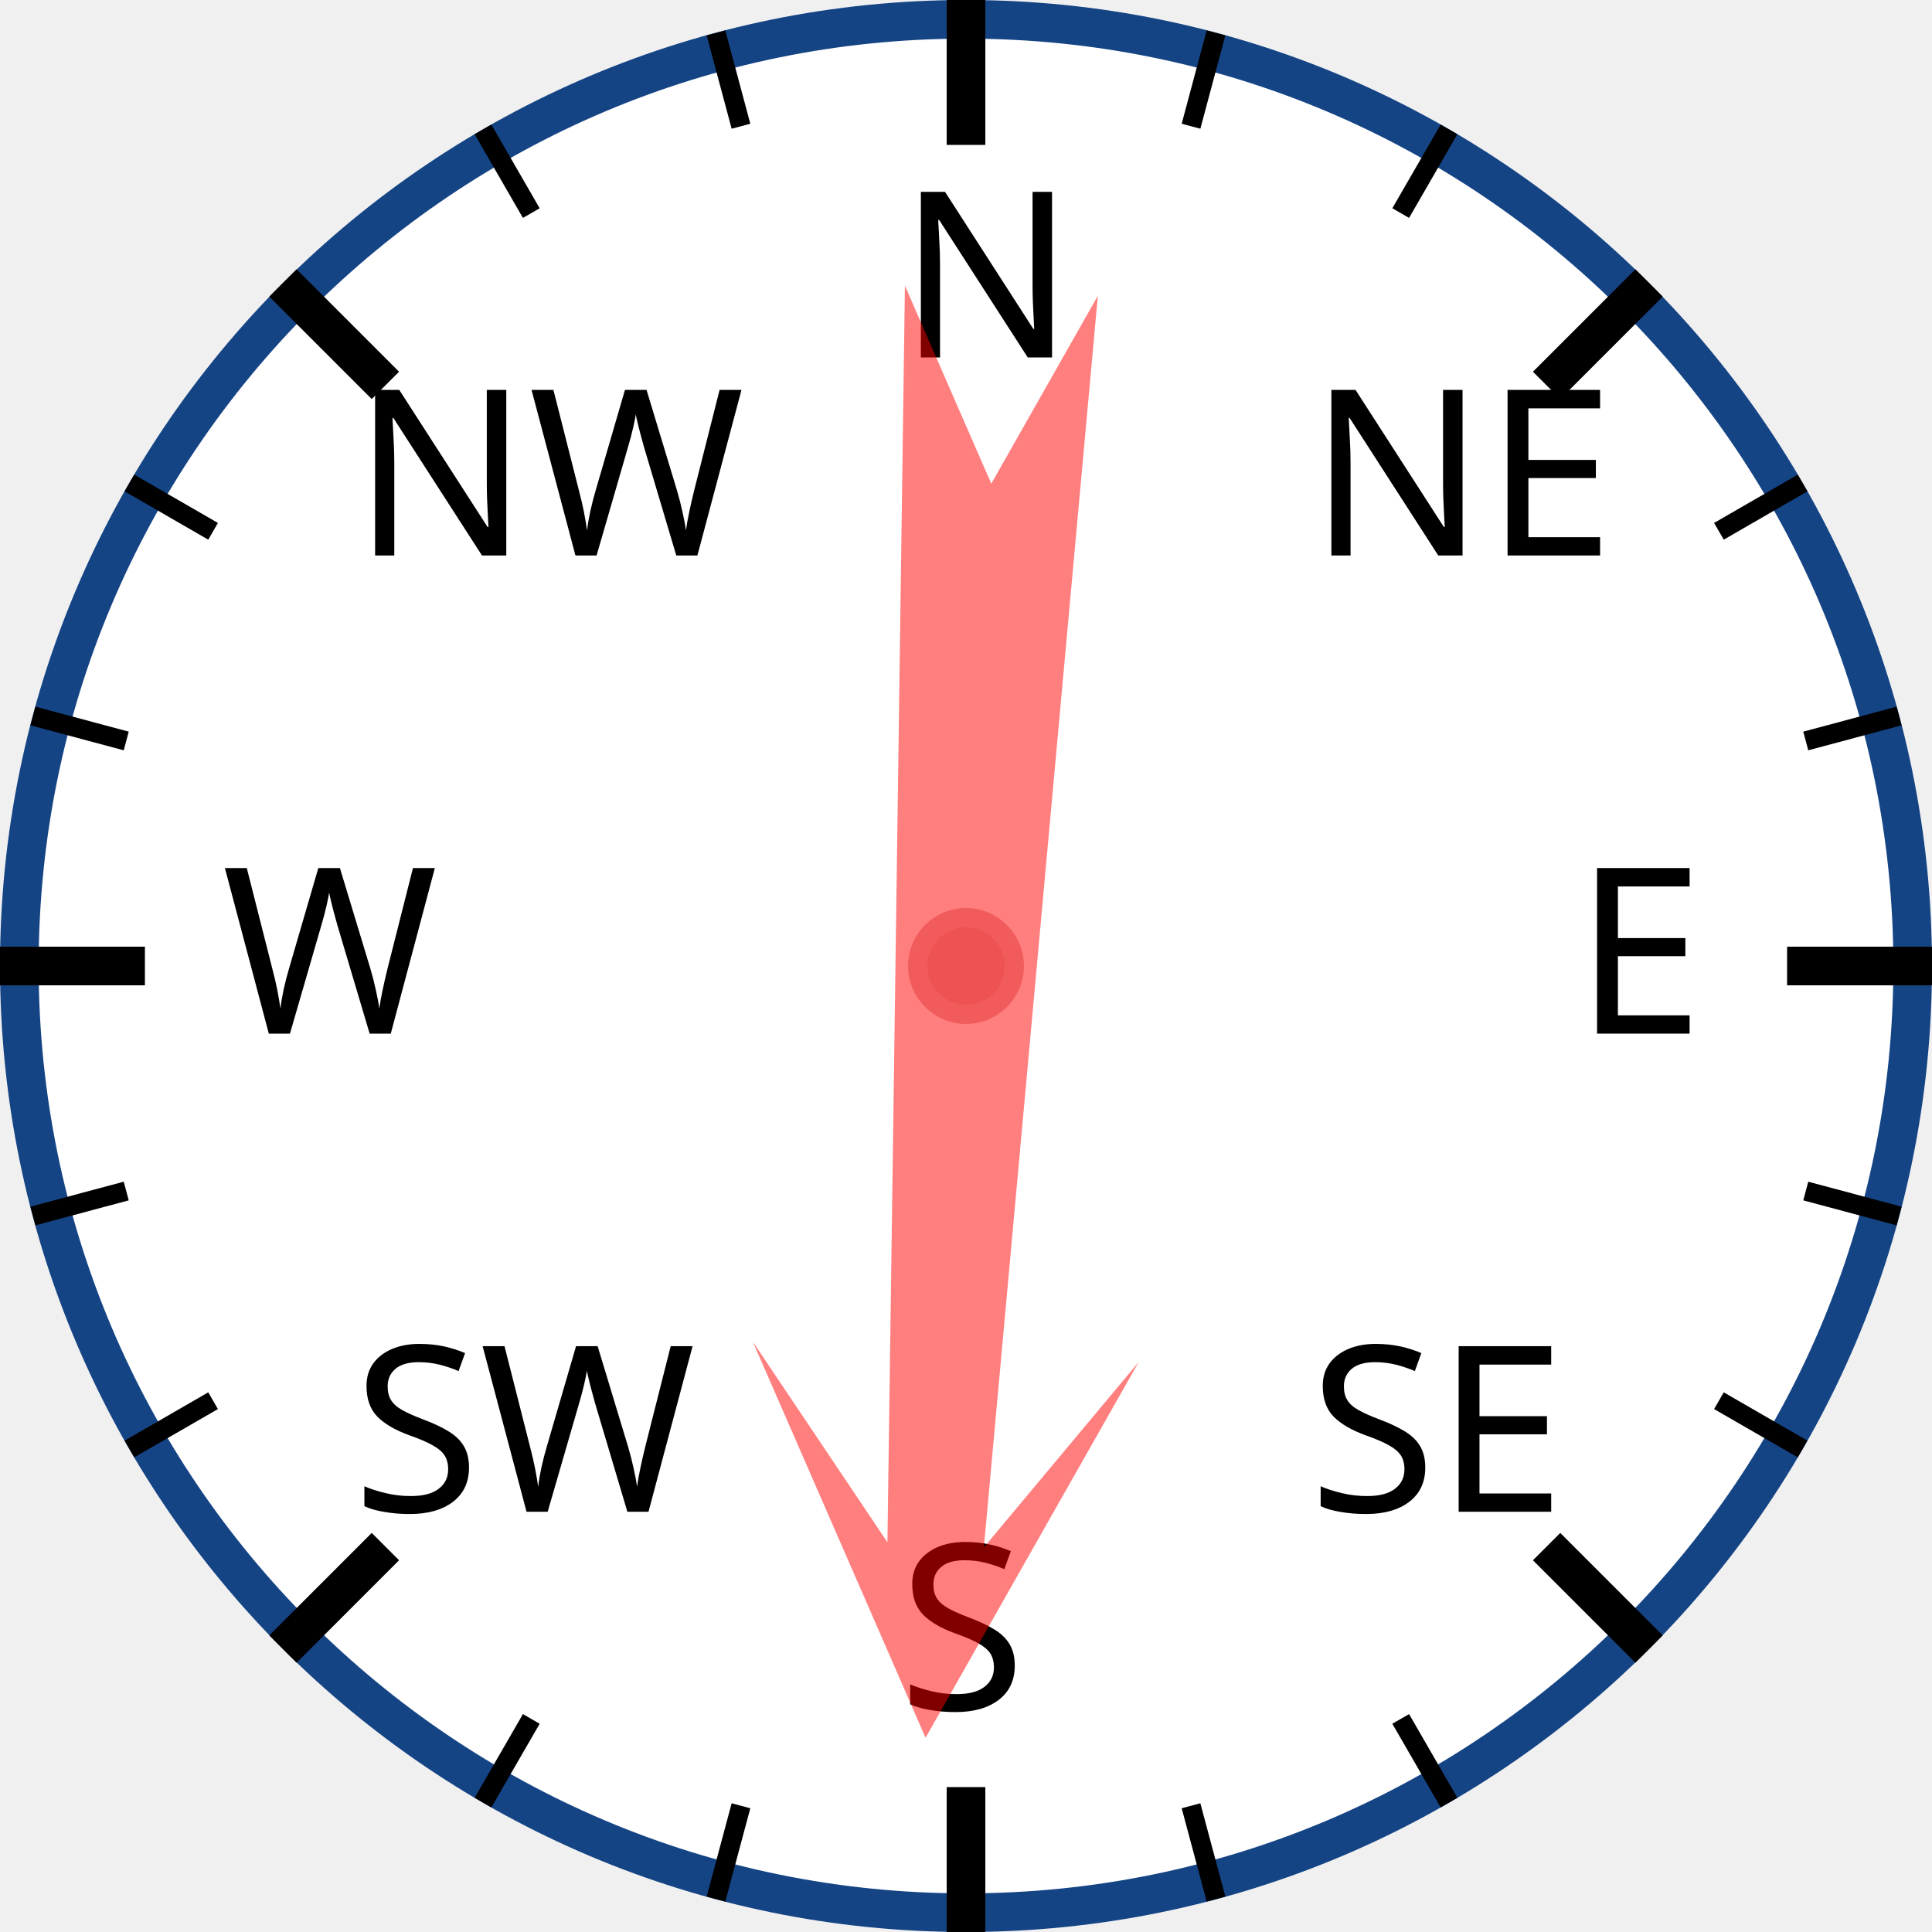
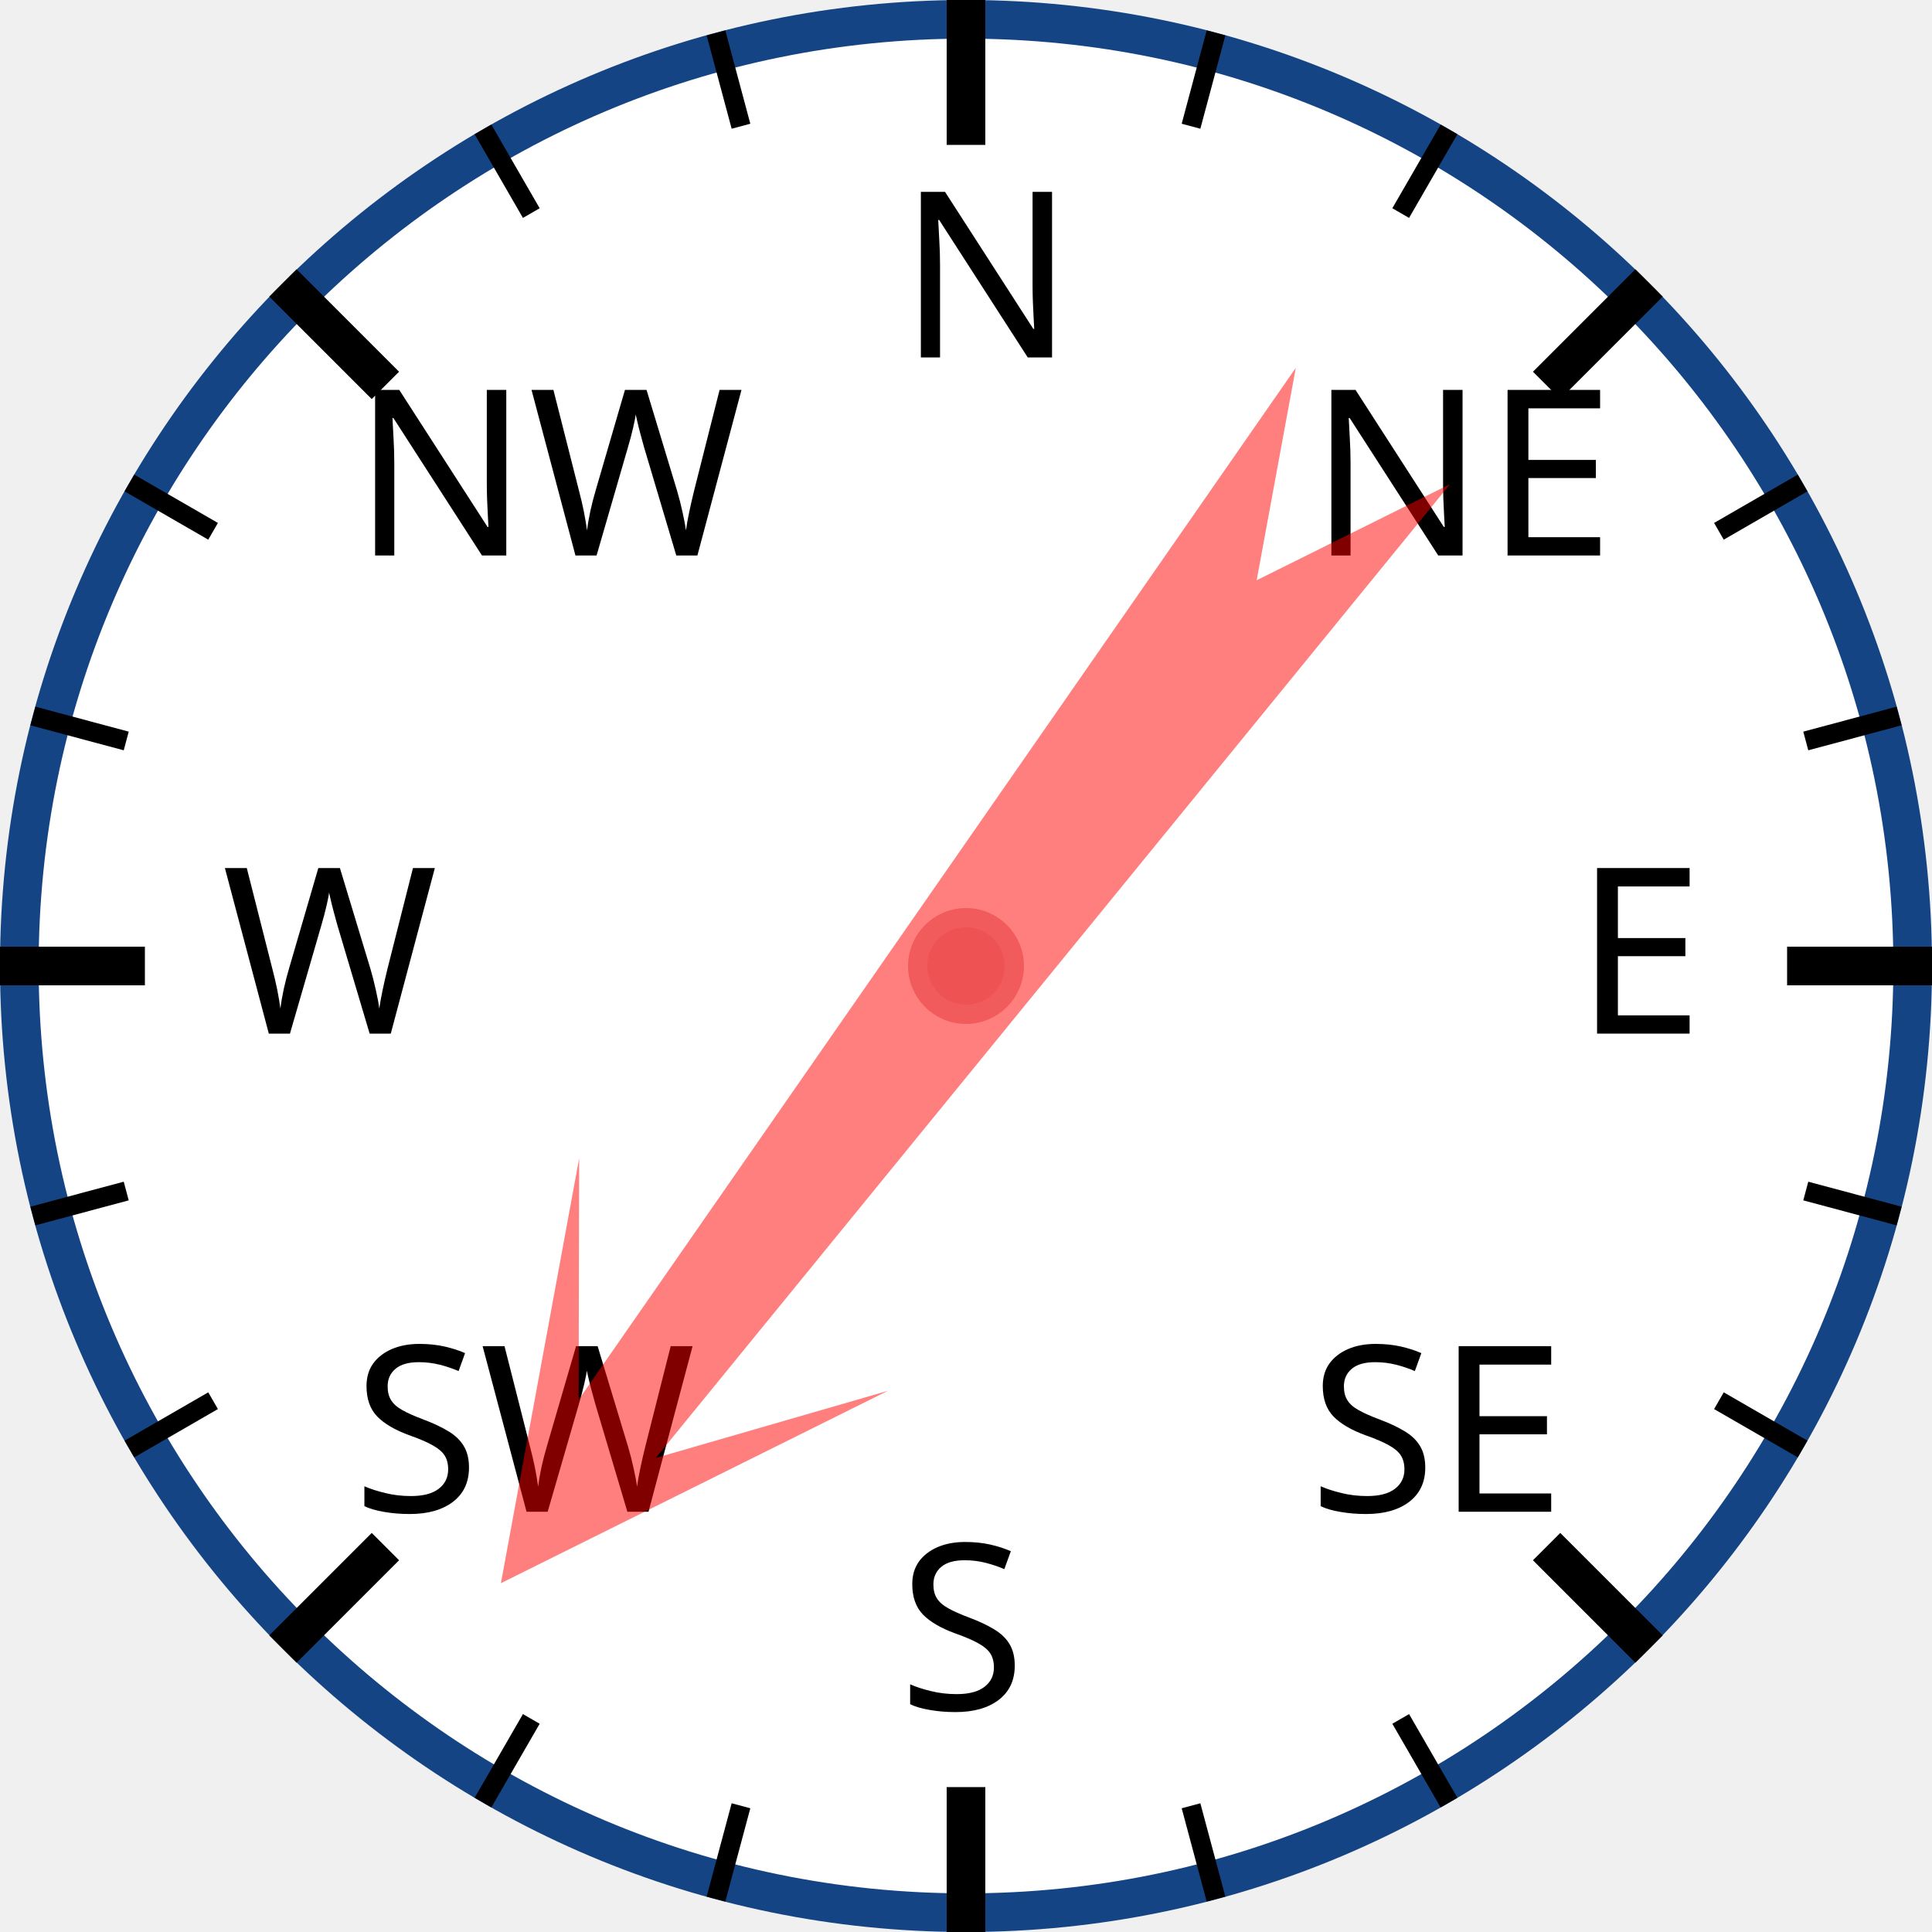
<svg xmlns="http://www.w3.org/2000/svg" width="120px" height="120px" viewBox="0 0 200 200">
  <circle cx="100" cy="100" r="98" style="fill: white; stroke: #154485; stroke-width: 4;" />
  <text x="93.0" y="37.0" style="font-family: sans-serif; font-size: 18pt;">N</text>
  <line x1="100.0" y1="0.0" x2="100.0" y2="15.0" style="stroke: black; stroke-width: 4;" />
  <line x1="74.118" y1="3.407" x2="76.706" y2="13.067" style="stroke: black; stroke-width: 2;" />
  <line x1="50" y1="13.397" x2="55" y2="22.058" style="stroke: black; stroke-width: 2;" />
  <text x="36.503" y="57.503" style="font-family: sans-serif; font-size: 18pt;">NW</text>
  <line x1="29.289" y1="29.289" x2="39.896" y2="39.896" style="stroke: black; stroke-width: 4;" />
  <line x1="13.397" y1="50" x2="22.058" y2="55" style="stroke: black; stroke-width: 2;" />
  <line x1="3.407" y1="74.118" x2="13.067" y2="76.706" style="stroke: black; stroke-width: 2;" />
  <text x="23.0" y="107.0" style="font-family: sans-serif; font-size: 18pt;">W</text>
  <line x1="0.0" y1="100.0" x2="15.0" y2="100.0" style="stroke: black; stroke-width: 4;" />
  <line x1="3.407" y1="125.882" x2="13.067" y2="123.294" style="stroke: black; stroke-width: 2;" />
  <line x1="13.397" y1="150" x2="22.058" y2="145" style="stroke: black; stroke-width: 2;" />
  <text x="36.503" y="156.497" style="font-family: sans-serif; font-size: 18pt;">SW</text>
  <line x1="29.289" y1="170.711" x2="39.896" y2="160.104" style="stroke: black; stroke-width: 4;" />
  <line x1="50" y1="186.603" x2="55" y2="177.942" style="stroke: black; stroke-width: 2;" />
  <line x1="74.118" y1="196.593" x2="76.706" y2="186.933" style="stroke: black; stroke-width: 2;" />
  <text x="93" y="177.0" style="font-family: sans-serif; font-size: 18pt;">S</text>
  <line x1="100" y1="200.0" x2="100" y2="185.0" style="stroke: black; stroke-width: 4;" />
  <line x1="125.882" y1="196.593" x2="123.294" y2="186.933" style="stroke: black; stroke-width: 2;" />
  <line x1="150.0" y1="186.603" x2="145.0" y2="177.942" style="stroke: black; stroke-width: 2;" />
  <text x="135.497" y="156.497" style="font-family: sans-serif; font-size: 18pt;">SE</text>
  <line x1="170.711" y1="170.711" x2="160.104" y2="160.104" style="stroke: black; stroke-width: 4;" />
  <line x1="186.603" y1="150" x2="177.942" y2="145" style="stroke: black; stroke-width: 2;" />
  <line x1="196.593" y1="125.882" x2="186.933" y2="123.294" style="stroke: black; stroke-width: 2;" />
  <text x="163.0" y="107" style="font-family: sans-serif; font-size: 18pt;">E</text>
  <line x1="200.0" y1="100" x2="185.0" y2="100" style="stroke: black; stroke-width: 4;" />
  <line x1="196.593" y1="74.118" x2="186.933" y2="76.706" style="stroke: black; stroke-width: 2;" />
  <line x1="186.603" y1="50" x2="177.942" y2="55" style="stroke: black; stroke-width: 2;" />
  <text x="135.497" y="57.503" style="font-family: sans-serif; font-size: 18pt;">NE</text>
  <line x1="170.711" y1="29.289" x2="160.104" y2="39.896" style="stroke: black; stroke-width: 4;" />
  <line x1="150" y1="13.397" x2="145" y2="22.058" style="stroke: black; stroke-width: 2;" />
  <line x1="125.882" y1="3.407" x2="123.294" y2="13.067" style="stroke: black; stroke-width: 2;" />
-   <polygon points="100 20 120 60 105 40 110 170 100 150 90 170 95 40 80 60" style="fill: red; fill-opacity: 0.5;" transform="rotate(183,100,100)" />
+   <polygon points="100 20 120 60 105 40 110 170 100 150 90 170 95 40 80 60" style="fill: red; fill-opacity: 0.5;" transform="rotate(217,100,100)" />
  <circle cx="100" cy="100" r="5" style="fill: #EE5252; stroke: #F25B5B; stroke-width: 2;" />
</svg>
